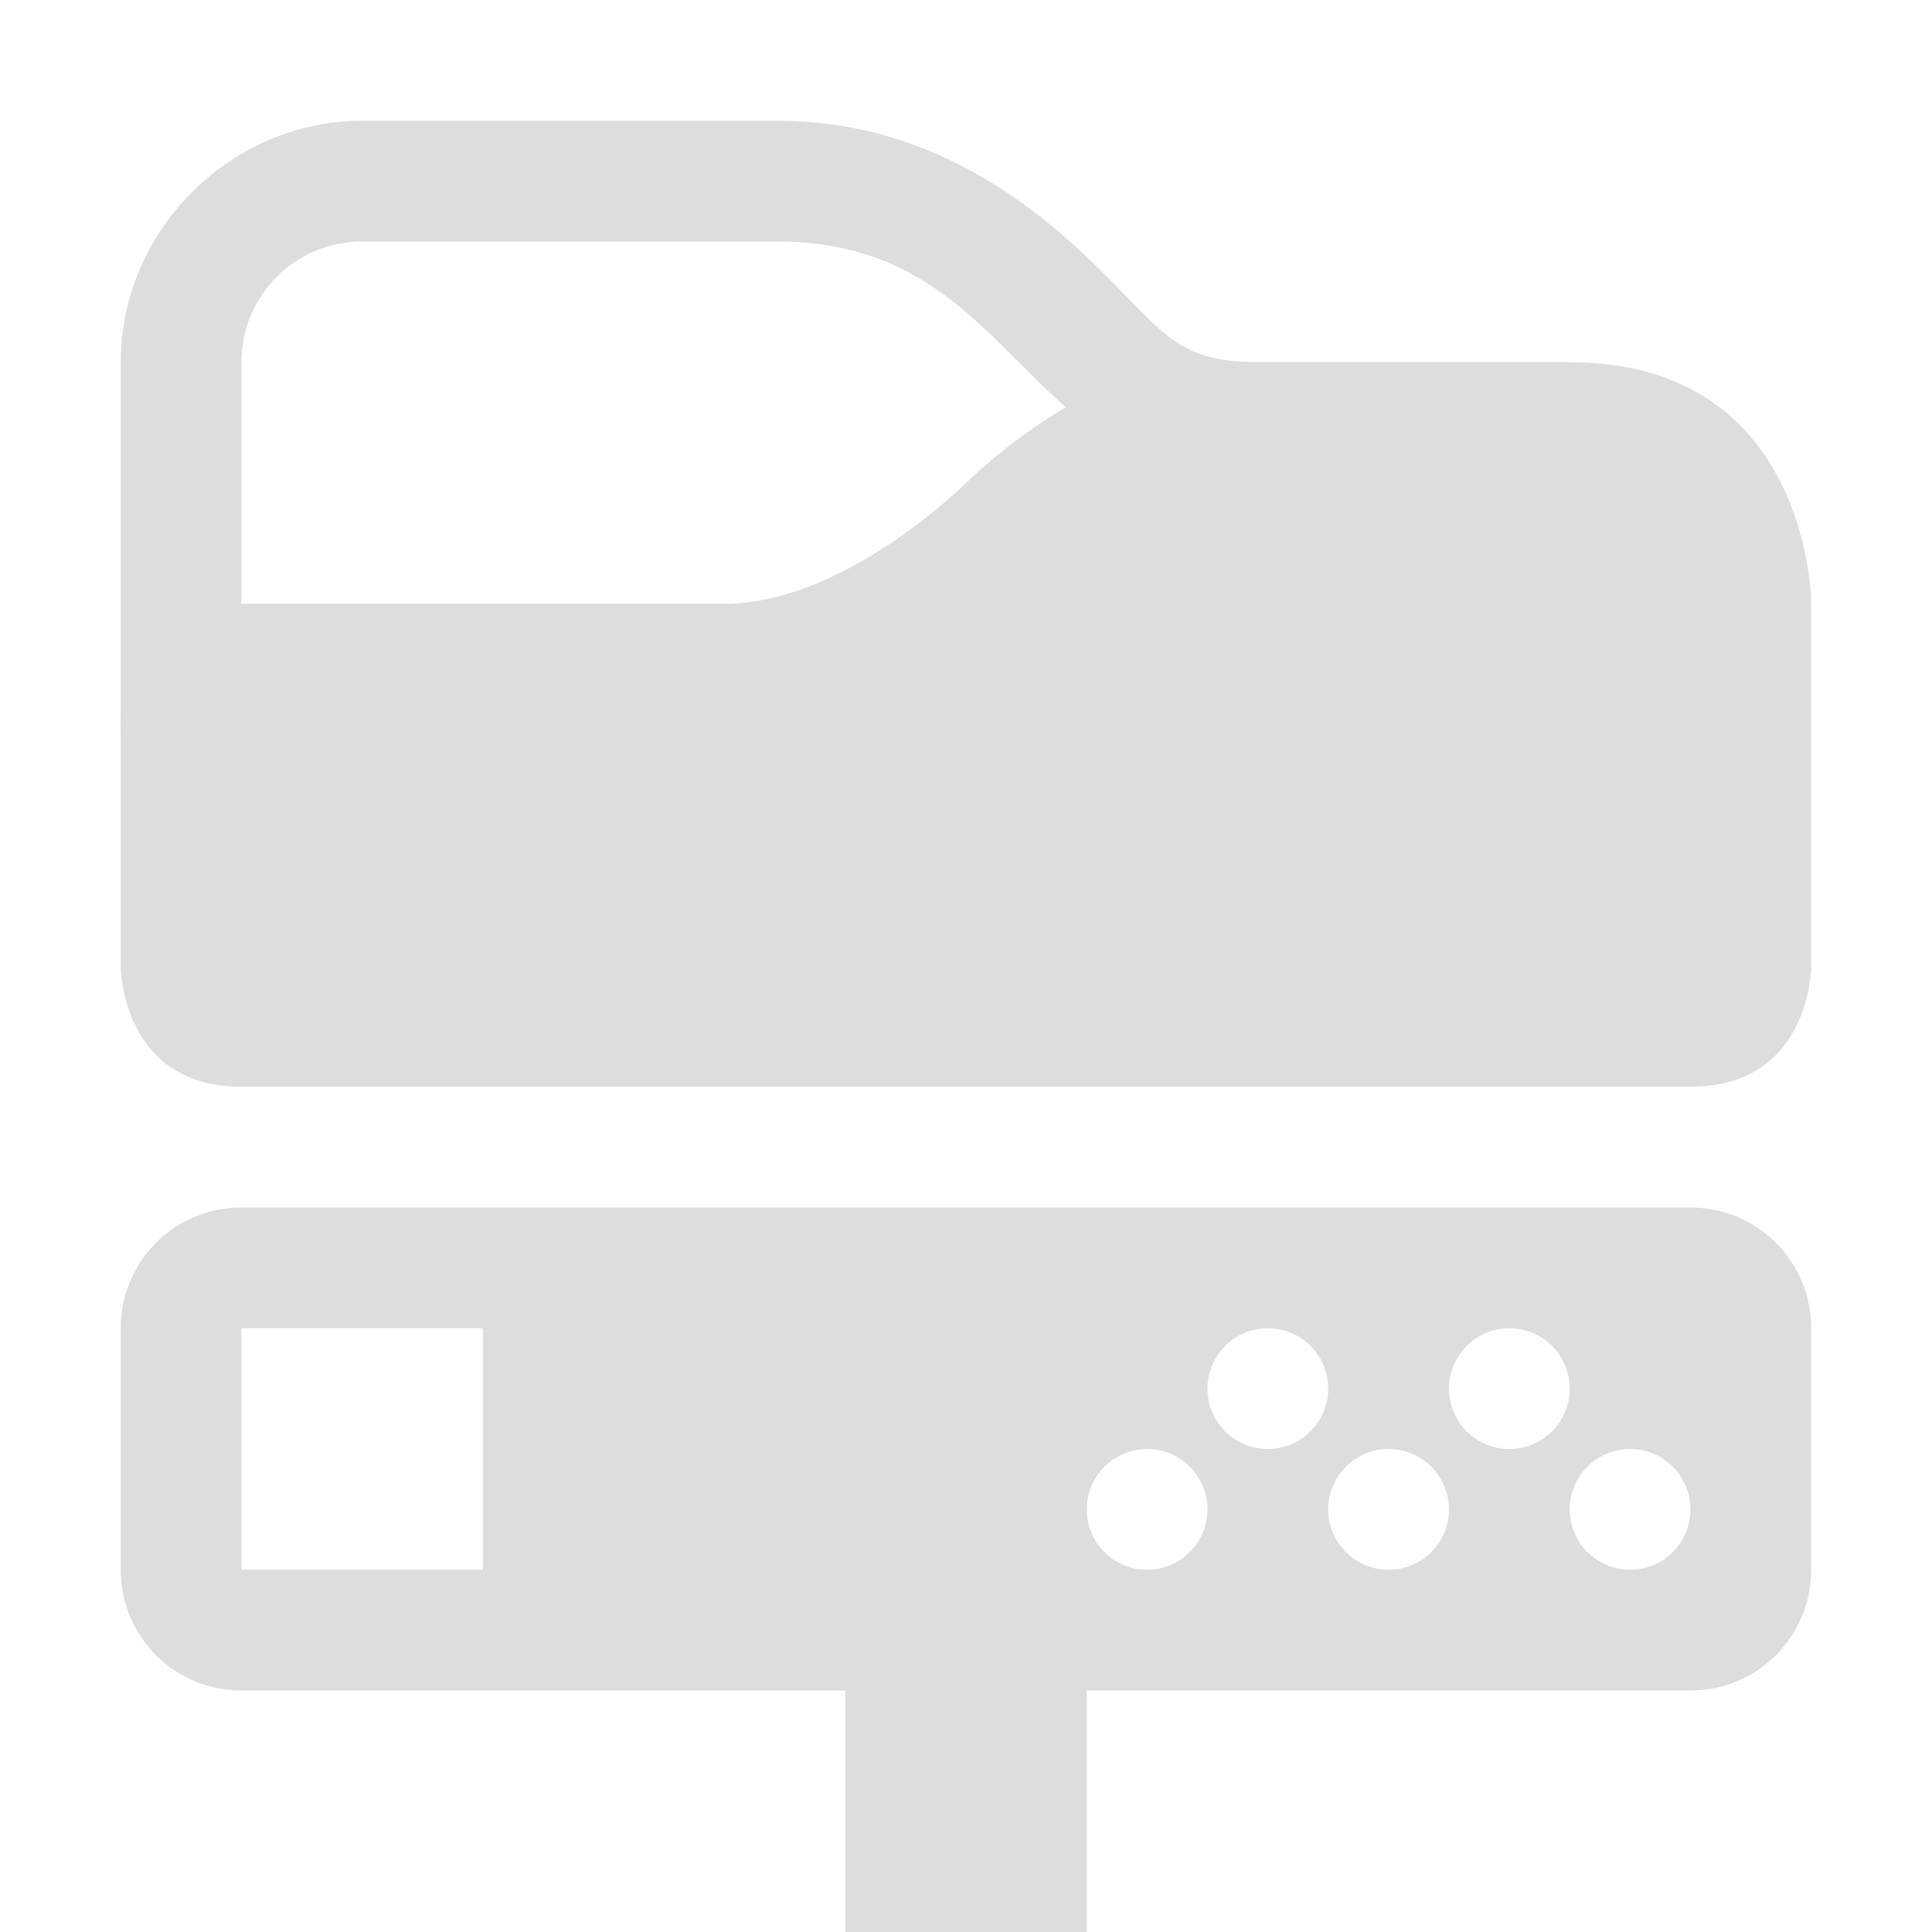
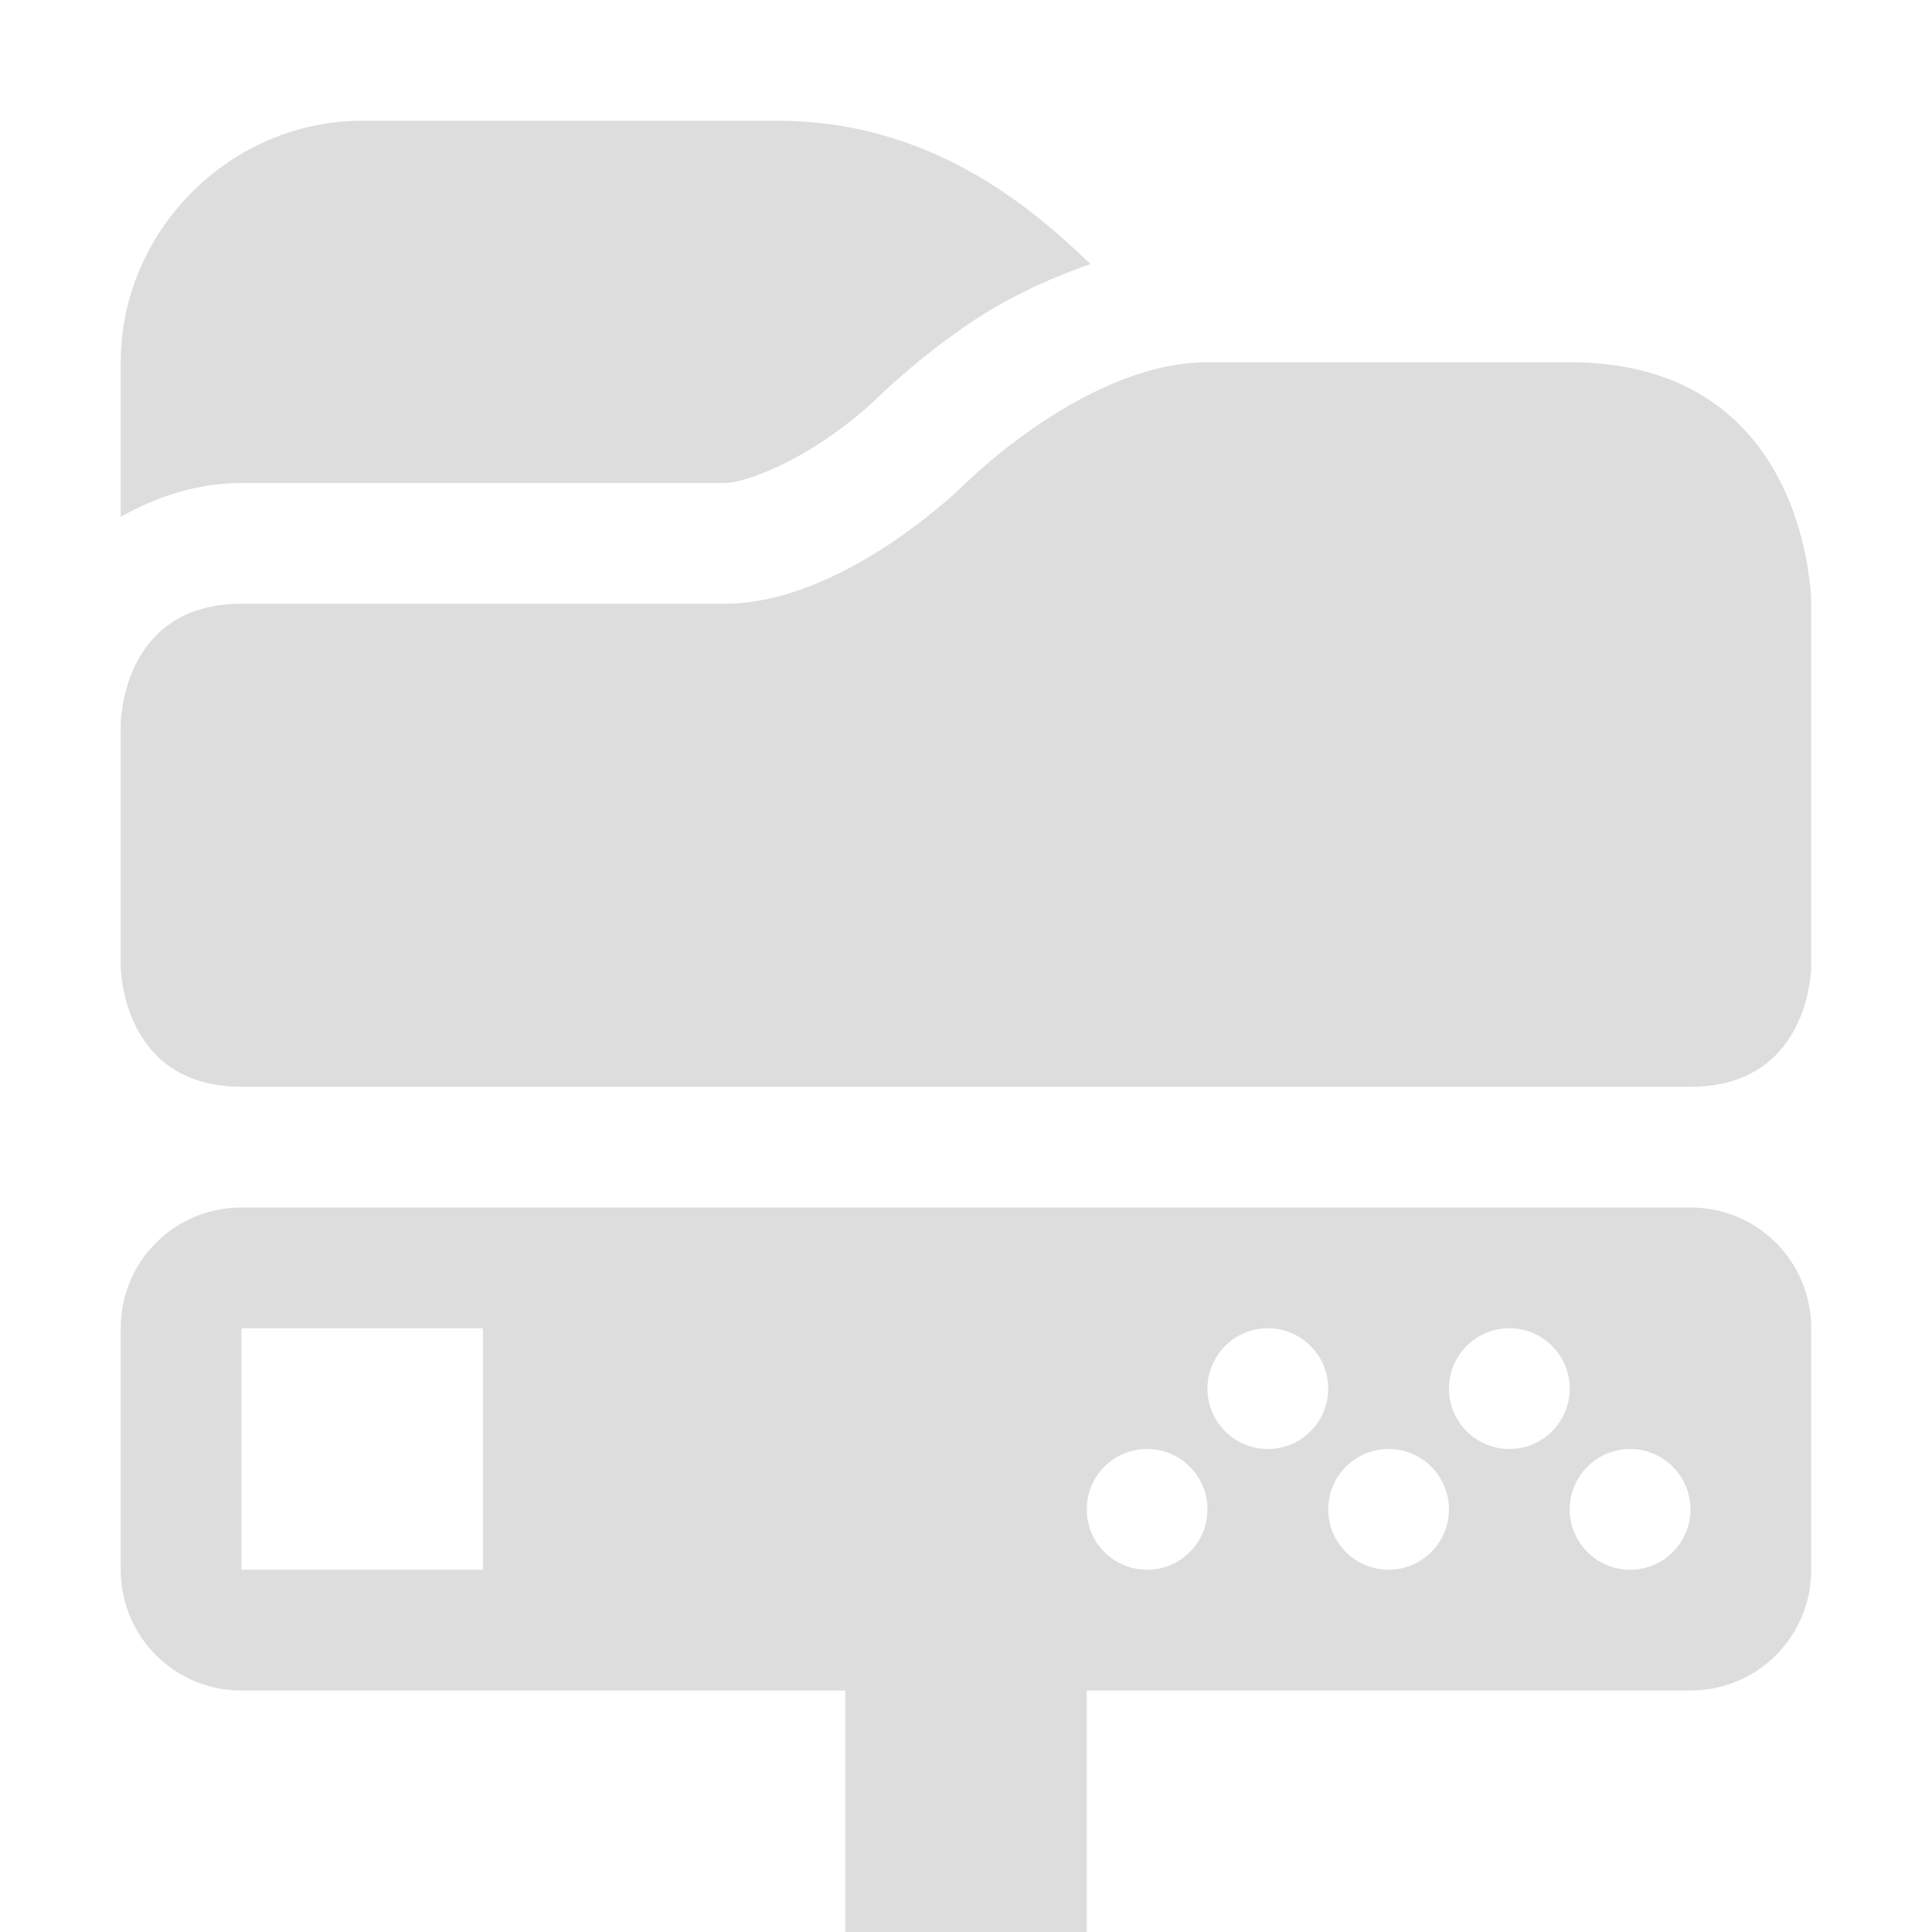
- <svg xmlns="http://www.w3.org/2000/svg" height="16" id="svg7384" style="enable-background:new" version="1.1" width="16">
+ <svg xmlns="http://www.w3.org/2000/svg" xmlns:xlink="http://www.w3.org/1999/xlink" height="16" id="svg7384" style="enable-background:new" version="1.1" width="16">
  <defs id="defs7386">
    <filter color-interpolation-filters="sRGB" id="filter7554">
      <feBlend id="feBlend7556" in2="BackgroundImage" mode="darken" />
    </filter>
+     <linearGradient gradientTransform="matrix(0.08112299,0,0,0.07855526,980.8146,348.8467)" gradientUnits="userSpaceOnUse" xlink:href="#linearGradient3785" id="linearGradient3189" x1="365.512" x2="365.978" y1="408.397" y2="520.171" />
+     <linearGradient id="linearGradient3785">
+       <stop id="stop3787" offset="0" style="stop-color:#384880;stop-opacity:1;" />
+       <stop id="stop3789" offset="1" style="stop-color:#000000;stop-opacity:1;" />
+     </linearGradient>
  </defs>
  <g id="layer9" style="display:inline" transform="translate(-681.0005,373)" />
  <g id="layer10" style="display:inline;filter:url(#filter7554)" transform="translate(-681.0005,373)" />
  <g id="layer1" style="display:inline" transform="translate(-440.0003,-244)">
    <path d="m 453,247 c 2,0 2,2 2,2 l 10e-6,3 c 0,0 0,1 -1,1 l -12,0 c -1,0 -1,-1 -1,-1 l 2e-5,-2 c 0,0 0,-1 1,-1 l 4,1e-5 c 1,0 2,-1 2,-1 0,0 1,-1 2,-1 z" id="path4742" style="font-size:medium;font-style:normal;font-variant:normal;font-weight:normal;font-stretch:normal;text-indent:0;text-align:start;text-decoration:none;line-height:normal;letter-spacing:normal;word-spacing:normal;text-transform:none;direction:ltr;block-progression:tb;writing-mode:lr-tb;text-anchor:start;baseline-shift:baseline;color:#000000;fill:#dddddd;fill-opacity:1;fill-rule:nonzero;stroke:none;stroke-width:2;marker:none;visibility:visible;display:inline;overflow:visible;enable-background:accumulate;font-family:Sans;-inkscape-font-specification:Sans" />
    <rect height="4" id="rect4780" ry="0" style="color:#bebebe;fill:#dddddd;fill-opacity:1;fill-rule:nonzero;stroke:none;stroke-width:2;marker:none;visibility:visible;display:inline;overflow:visible;enable-background:accumulate" width="2" x="447" y="256" />
-     <path d="m 443,245 c -1.091,0 -2,0.909 -2,2 l 0,3 c 0,1.091 2,2 2,2 l 1,0 2,0 6,0 1,0 0,-1 0,-3 0,-1 -1,0 -1.562,0 c -0.667,0 -0.781,-0.219 -1.281,-0.719 -0.5,-0.5 -1.385,-1.281 -2.719,-1.281 z m 0,1 3.438,0 c 2,0 2,2 4,2 l 1.562,0 0,3 -6,0 -2,0 -1,0 c 0,0 -1,-0.446 -1,-1 l 0,-3 c 0,-0.554 0.446,-1 1,-1 z" id="rect4782" style="font-size:medium;font-style:normal;font-variant:normal;font-weight:normal;font-stretch:normal;text-indent:0;text-align:start;text-decoration:none;line-height:normal;letter-spacing:normal;word-spacing:normal;text-transform:none;direction:ltr;block-progression:tb;writing-mode:lr-tb;text-anchor:start;baseline-shift:baseline;color:#bebebe;fill:#dddddd;fill-opacity:1;stroke:none;stroke-width:2;marker:none;visibility:visible;display:inline;overflow:visible;enable-background:accumulate;font-family:Sans;-inkscape-font-specification:Sans" />
+     <path d="m 443,245 c -1.091,0 -2,0.909 -2,2 l 0,1.281 C 441.289,248.115 441.633,248 442,248 l 4,0 c 0.167,0 0.523,-0.151 0.812,-0.344 0.29,-0.193 0.469,-0.375 0.469,-0.375 0,0 0.321,-0.318 0.781,-0.625 0.258,-0.172 0.594,-0.339 0.969,-0.469 C 448.517,245.69 447.684,245 446.438,245 L 443,245 z m 7,3 c -0.167,0 -0.523,0.151 -0.812,0.344 -0.29,0.193 -0.469,0.375 -0.469,0.375 0,0 -0.321,0.318 -0.781,0.625 C 447.477,249.651 446.833,250 446,250 l -4,0 0,1.406 c 0.5,0.364 1,0.594 1,0.594 l 10,0 0,-1 0,-3 -3,0 z" id="rect4782" style="font-size:medium;font-style:normal;font-variant:normal;font-weight:normal;font-stretch:normal;text-indent:0;text-align:start;text-decoration:none;line-height:normal;letter-spacing:normal;word-spacing:normal;text-transform:none;direction:ltr;block-progression:tb;writing-mode:lr-tb;text-anchor:start;baseline-shift:baseline;color:#bebebe;fill:#dddddd;fill-opacity:1;stroke:none;stroke-width:2;marker:none;visibility:visible;display:inline;overflow:visible;enable-background:accumulate;font-family:Sans;-inkscape-font-specification:Sans" />
    <path d="m 442,254 c -0.554,0 -1,0.446 -1,1 l 0,2 c 0,0.554 0.446,1 1,1 l 12,0 c 0.554,0 1,-0.446 1,-1 l 0,-2 c 0,-0.554 -0.446,-1 -1,-1 z m 0,1 1,0 1,0 0,1 0,1 -1,0 -1,0 0,-1 z m 8.5,0 c 0.276,0 0.5,0.224 0.5,0.5 0,0.276 -0.224,0.5 -0.5,0.5 -0.276,0 -0.5,-0.224 -0.5,-0.5 0,-0.276 0.224,-0.5 0.5,-0.5 z m 2,0 c 0.276,0 0.5,0.224 0.5,0.5 0,0.276 -0.224,0.5 -0.5,0.5 -0.276,0 -0.5,-0.224 -0.5,-0.5 0,-0.276 0.224,-0.5 0.5,-0.5 z m -3,1 c 0.276,0 0.5,0.224 0.5,0.5 0,0.276 -0.224,0.5 -0.5,0.5 -0.276,0 -0.5,-0.224 -0.5,-0.5 0,-0.276 0.224,-0.5 0.5,-0.5 z m 2,0 c 0.276,0 0.5,0.224 0.5,0.5 0,0.276 -0.224,0.5 -0.5,0.5 -0.276,0 -0.5,-0.224 -0.5,-0.5 0,-0.276 0.224,-0.5 0.5,-0.5 z m 2,0 c 0.276,0 0.5,0.224 0.5,0.5 0,0.276 -0.224,0.5 -0.5,0.5 -0.276,0 -0.5,-0.224 -0.5,-0.5 0,-0.276 0.224,-0.5 0.5,-0.5 z" id="rect4532-3" style="fill:#dddddd;fill-opacity:1;stroke:none;display:inline;enable-background:new" />
  </g>
  <g id="layer14" style="display:inline" transform="translate(-681.0005,373)" />
  <g id="layer15" style="display:inline" transform="translate(-681.0005,373)" />
  <g id="g71291" style="display:inline" transform="translate(-681.0005,373)" />
  <g id="g4953" style="display:inline" transform="translate(-681.0005,373)" />
  <g id="layer12" style="display:inline" transform="translate(-681.0005,373)" />
</svg>
